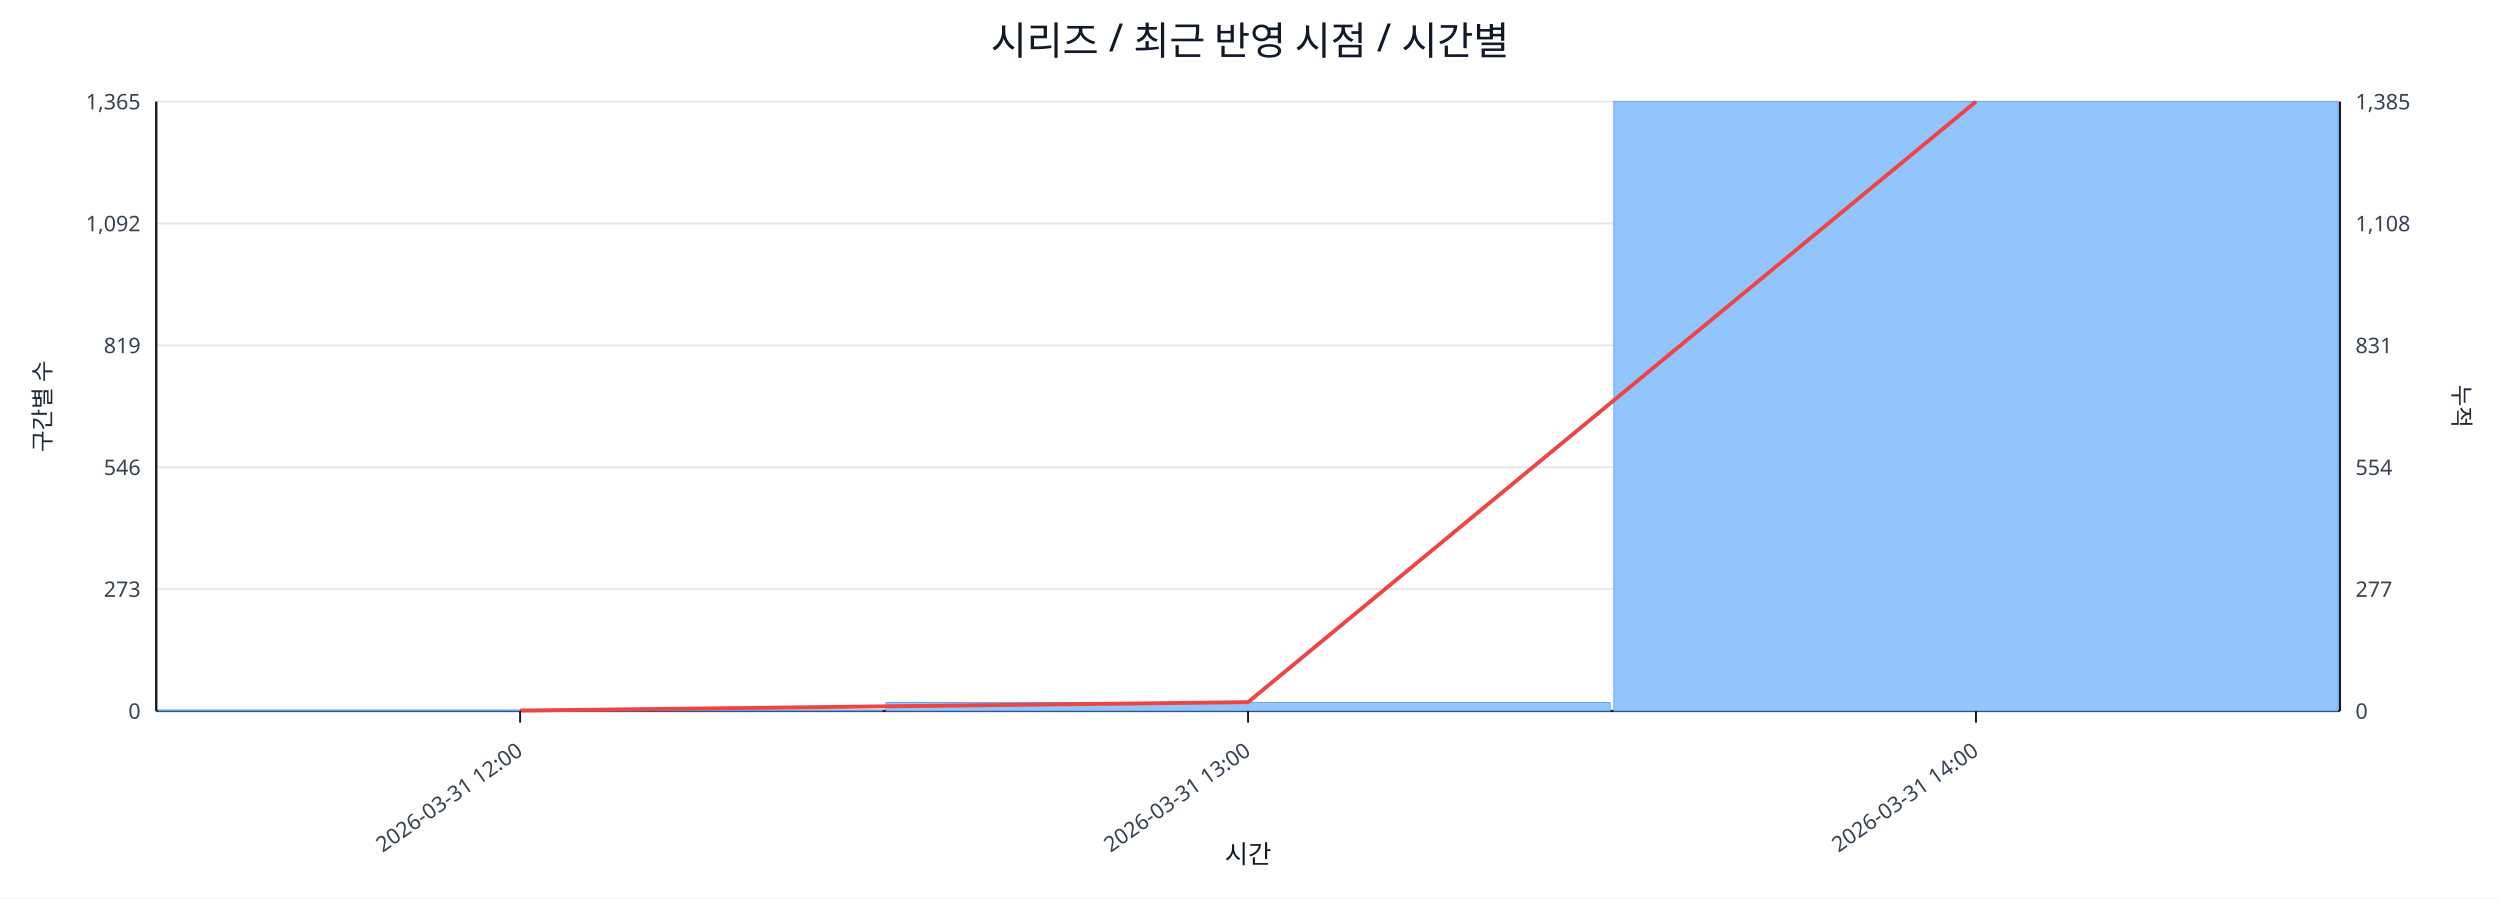
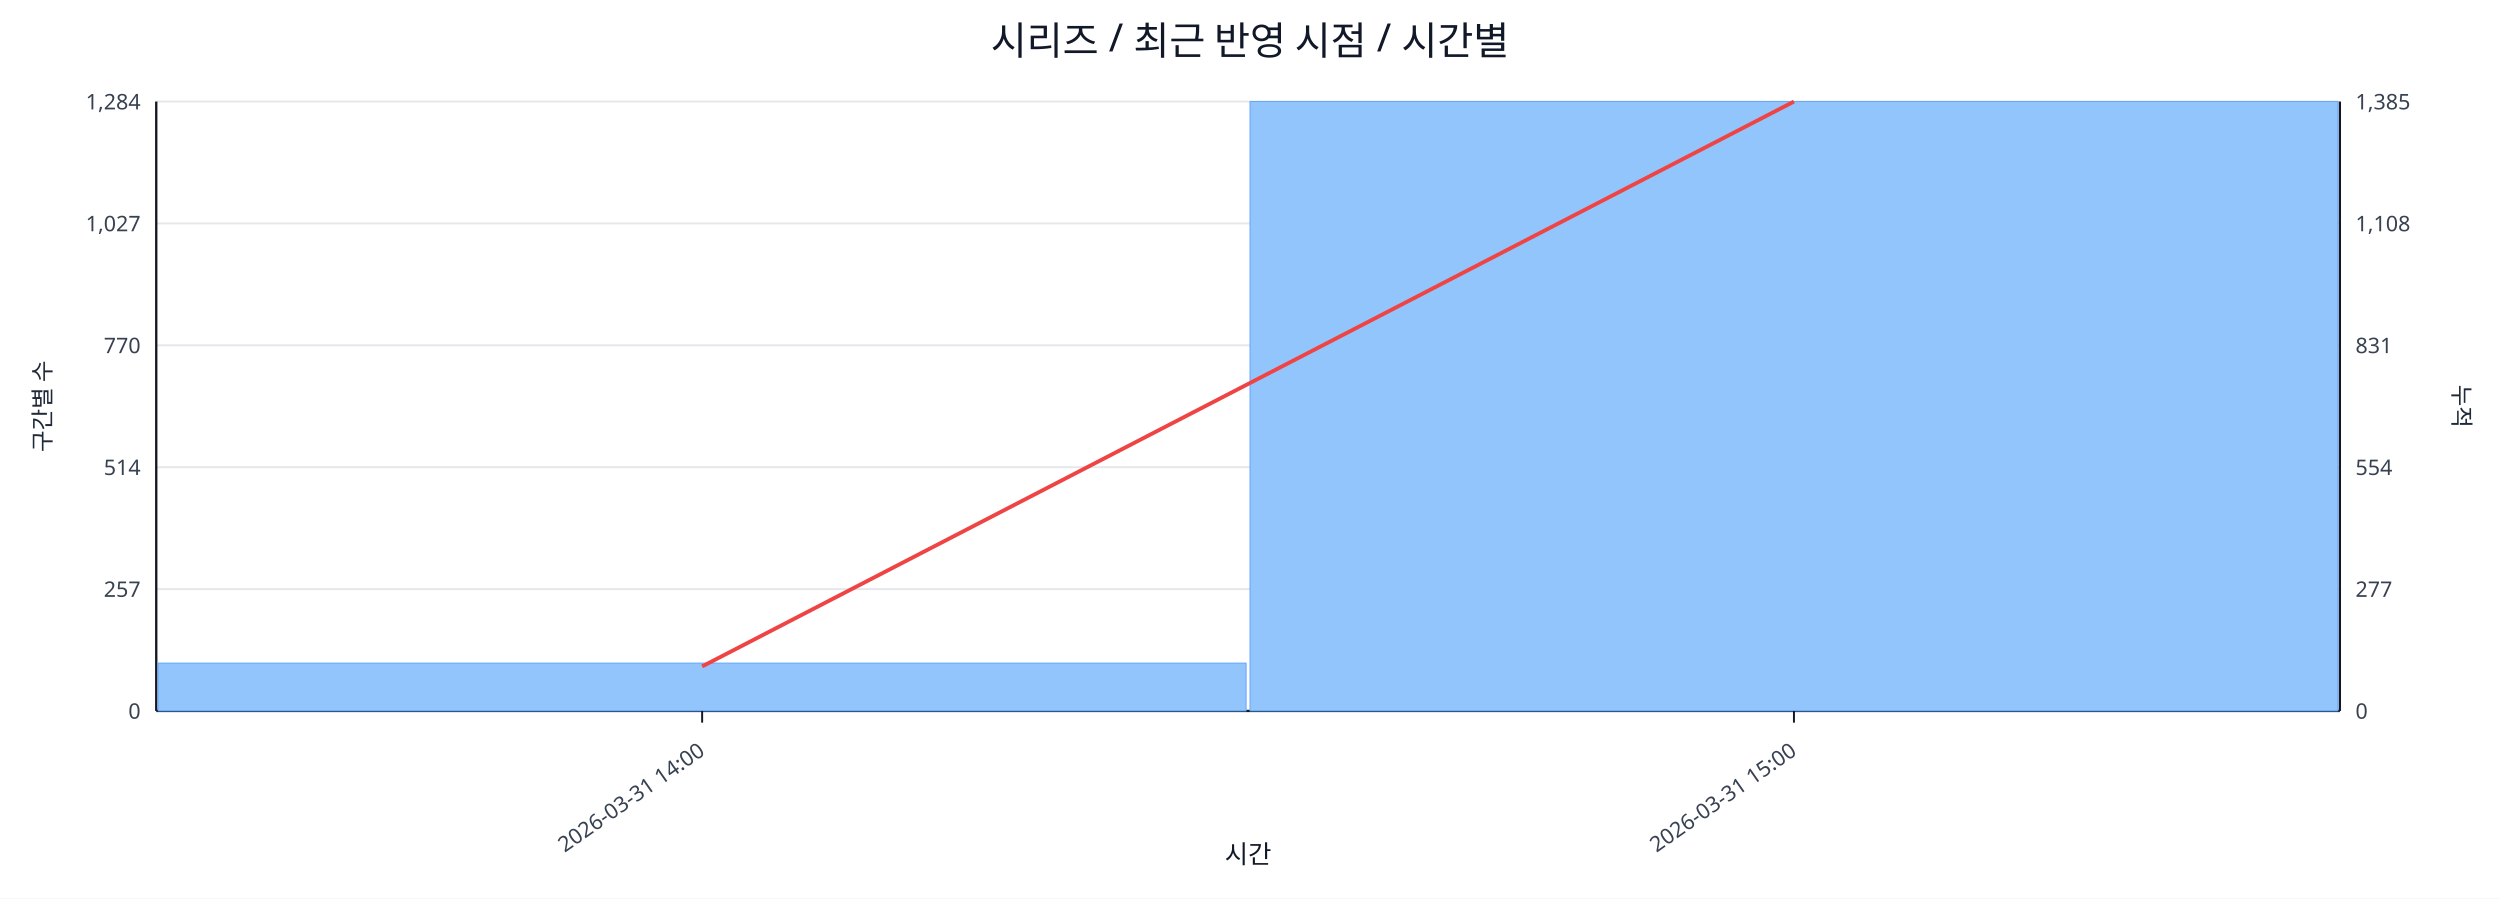
<svg xmlns="http://www.w3.org/2000/svg" width="1280" height="460" viewBox="0 0 1280 460">
  <rect x="0" y="0" width="100%" height="100%" fill="#ffffff" />
  <text x="640.0" y="28" font-size="20" text-anchor="middle" font-family="sans-serif" fill="#111827">시리즈 / 최근 반영 시점 / 시간별</text>
  <line x1="80.0" y1="52.0" x2="1198.0" y2="52.0" stroke="#e5e7eb" stroke-width="1" />
-   <text x="72.0" y="56.0" font-size="11" text-anchor="end" font-family="sans-serif" fill="#374151">1,365</text>
+   <text x="72.0" y="56.0" font-size="11" text-anchor="end" font-family="sans-serif" fill="#374151">1,284</text>
  <text x="1206.0" y="56.0" font-size="11" text-anchor="start" font-family="sans-serif" fill="#374151">1,385</text>
  <line x1="80.0" y1="114.4" x2="1198.0" y2="114.4" stroke="#e5e7eb" stroke-width="1" />
-   <text x="72.0" y="118.4" font-size="11" text-anchor="end" font-family="sans-serif" fill="#374151">1,092</text>
+   <text x="72.0" y="118.4" font-size="11" text-anchor="end" font-family="sans-serif" fill="#374151">1,027</text>
  <text x="1206.0" y="118.4" font-size="11" text-anchor="start" font-family="sans-serif" fill="#374151">1,108</text>
  <line x1="80.0" y1="176.8" x2="1198.0" y2="176.8" stroke="#e5e7eb" stroke-width="1" />
-   <text x="72.0" y="180.8" font-size="11" text-anchor="end" font-family="sans-serif" fill="#374151">819</text>
+   <text x="72.0" y="180.8" font-size="11" text-anchor="end" font-family="sans-serif" fill="#374151">770</text>
  <text x="1206.0" y="180.8" font-size="11" text-anchor="start" font-family="sans-serif" fill="#374151">831</text>
  <line x1="80.0" y1="239.2" x2="1198.0" y2="239.2" stroke="#e5e7eb" stroke-width="1" />
-   <text x="72.0" y="243.2" font-size="11" text-anchor="end" font-family="sans-serif" fill="#374151">546</text>
+   <text x="72.0" y="243.2" font-size="11" text-anchor="end" font-family="sans-serif" fill="#374151">514</text>
  <text x="1206.0" y="243.2" font-size="11" text-anchor="start" font-family="sans-serif" fill="#374151">554</text>
  <line x1="80.0" y1="301.6" x2="1198.0" y2="301.6" stroke="#e5e7eb" stroke-width="1" />
-   <text x="72.0" y="305.6" font-size="11" text-anchor="end" font-family="sans-serif" fill="#374151">273</text>
+   <text x="72.0" y="305.6" font-size="11" text-anchor="end" font-family="sans-serif" fill="#374151">257</text>
  <text x="1206.0" y="305.6" font-size="11" text-anchor="start" font-family="sans-serif" fill="#374151">277</text>
  <line x1="80.0" y1="364.0" x2="1198.0" y2="364.0" stroke="#e5e7eb" stroke-width="1" />
  <text x="72.0" y="368.0" font-size="11" text-anchor="end" font-family="sans-serif" fill="#374151">0</text>
  <text x="1206.0" y="368.0" font-size="11" text-anchor="start" font-family="sans-serif" fill="#374151">0</text>
  <line x1="80.0" y1="364.0" x2="1198.0" y2="364.0" stroke="#111827" stroke-width="1.2" />
  <line x1="80.0" y1="52.0" x2="80.0" y2="364.0" stroke="#111827" stroke-width="1.2" />
  <line x1="1198.0" y1="52.0" x2="1198.0" y2="364.0" stroke="#111827" stroke-width="1.2" />
-   <rect x="81.0" y="363.8" width="370.7" height="0.2" fill="#93c5fd" stroke="#60a5fa" stroke-width="0.5" />
-   <rect x="453.7" y="359.7" width="370.7" height="4.3" fill="#93c5fd" stroke="#60a5fa" stroke-width="0.5" />
-   <rect x="826.3" y="52.0" width="370.7" height="312.0" fill="#93c5fd" stroke="#60a5fa" stroke-width="0.5" />
-   <polyline fill="none" stroke="#ef4444" stroke-width="2" points="266.3,363.8 639.0,359.5 1011.7,52.0" />
-   <line x1="266.3" y1="364.0" x2="266.3" y2="370.0" stroke="#111827" stroke-width="1" />
-   <text x="268.3" y="386.0" font-size="11" text-anchor="end" transform="rotate(-35 268.3 386.0)" font-family="sans-serif" fill="#374151">2026-03-31 12:00</text>
-   <line x1="639.0" y1="364.0" x2="639.0" y2="370.0" stroke="#111827" stroke-width="1" />
-   <text x="641.0" y="386.0" font-size="11" text-anchor="end" transform="rotate(-35 641.0 386.0)" font-family="sans-serif" fill="#374151">2026-03-31 13:00</text>
-   <line x1="1011.7" y1="364.0" x2="1011.7" y2="370.0" stroke="#111827" stroke-width="1" />
-   <text x="1013.7" y="386.0" font-size="11" text-anchor="end" transform="rotate(-35 1013.7 386.0)" font-family="sans-serif" fill="#374151">2026-03-31 14:00</text>
+   <rect x="81.0" y="339.5" width="557.0" height="24.5" fill="#93c5fd" stroke="#60a5fa" stroke-width="0.5" />
+   <rect x="640.0" y="52.0" width="557.0" height="312.0" fill="#93c5fd" stroke="#60a5fa" stroke-width="0.5" />
+   <polyline fill="none" stroke="#ef4444" stroke-width="2" points="359.5,341.2 918.5,52.0" />
+   <line x1="359.5" y1="364.0" x2="359.5" y2="370.0" stroke="#111827" stroke-width="1" />
+   <text x="361.5" y="386.0" font-size="11" text-anchor="end" transform="rotate(-35 361.5 386.0)" font-family="sans-serif" fill="#374151">2026-03-31 14:00</text>
+   <line x1="918.5" y1="364.0" x2="918.5" y2="370.0" stroke="#111827" stroke-width="1" />
+   <text x="920.5" y="386.0" font-size="11" text-anchor="end" transform="rotate(-35 920.5 386.0)" font-family="sans-serif" fill="#374151">2026-03-31 15:00</text>
  <text x="26" y="208.0" font-size="12" transform="rotate(-90 26 208.0)" text-anchor="middle" font-family="sans-serif" fill="#1f2937">구간별 수</text>
  <text x="1256.0" y="208.0" font-size="12" transform="rotate(90 1256.0 208.0)" text-anchor="middle" font-family="sans-serif" fill="#1f2937">누적</text>
  <text x="639.0" y="442.0" font-size="13" text-anchor="middle" font-family="sans-serif" fill="#111827">시간</text>
</svg>
